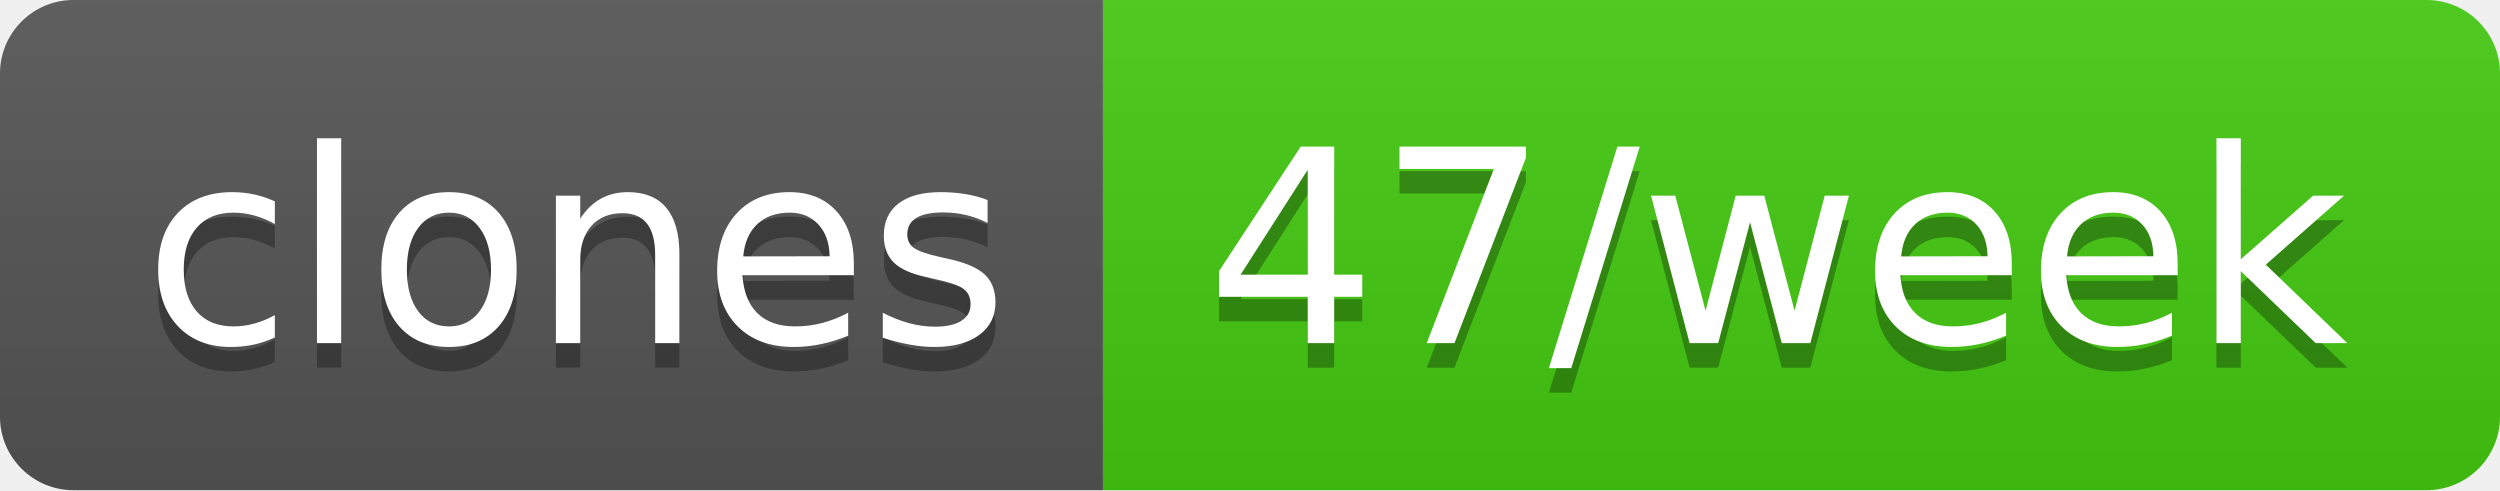
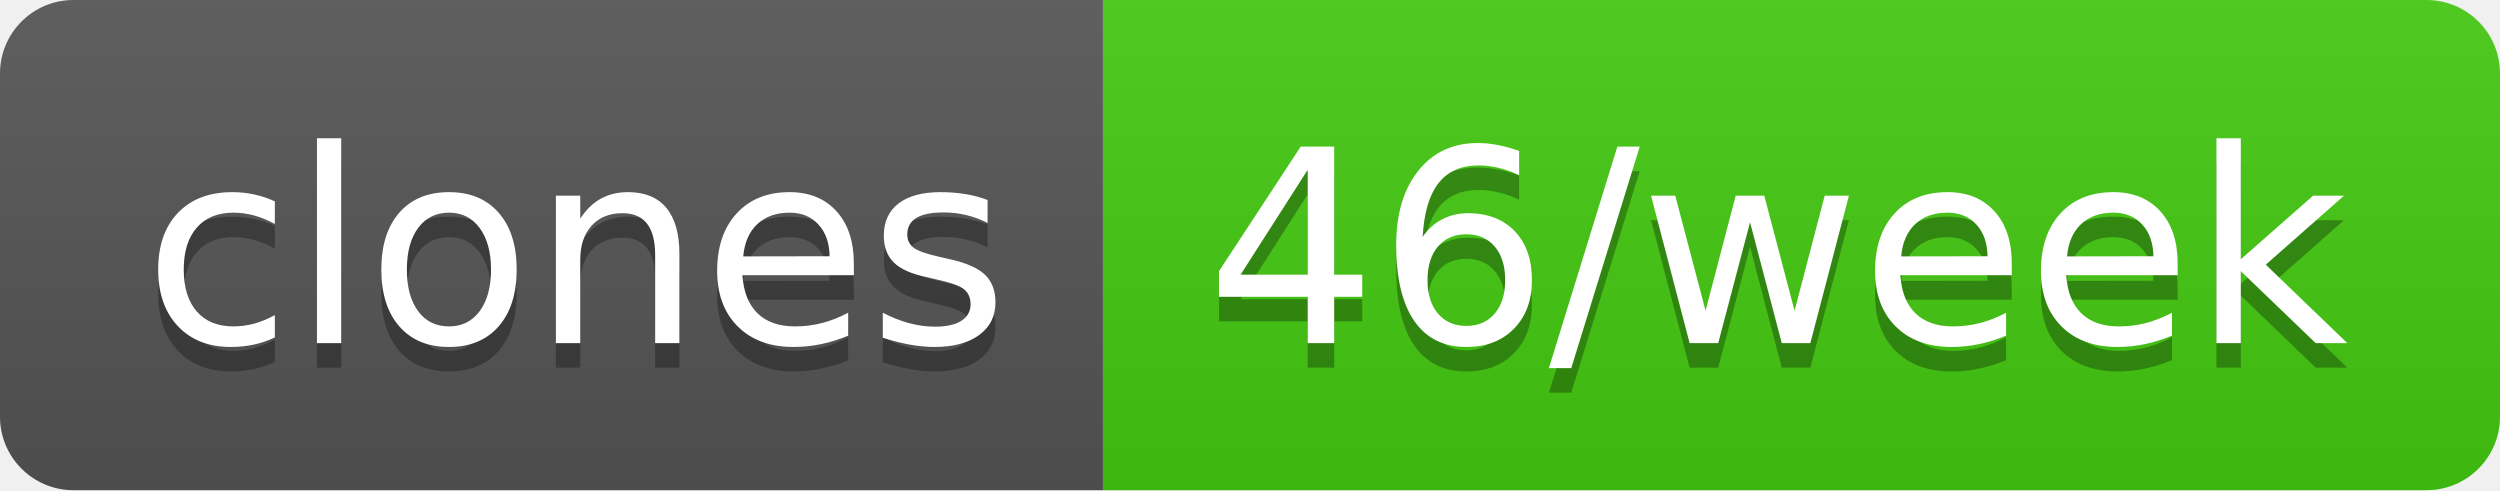
- <svg xmlns="http://www.w3.org/2000/svg" width="102" height="20" role="img" aria-label="clones: 47/week">
+ <svg xmlns="http://www.w3.org/2000/svg" width="102" height="20" role="img" aria-label="clones: 46/week">
  <linearGradient id="s" x2="0" y2="100%">
    <stop offset="0" stop-color="#bbb" stop-opacity=".1" />
    <stop offset="1" stop-opacity=".1" />
  </linearGradient>
  <clipPath id="r">
    <rect width="102" height="20" rx="3" fill="#fff" />
  </clipPath>
  <g clip-path="url(#r)">
    <rect width="45" height="20" fill="#555" />
    <rect x="45" width="57" height="20" fill="#4c1" />
    <rect width="102" height="20" fill="url(#s)" />
  </g>
  <g fill="#fff" text-anchor="middle" font-family="Verdana,Geneva,DejaVu Sans,sans-serif" text-rendering="geometricPrecision" font-size="110">
    <text aria-hidden="true" x="235" y="150" fill="#010101" fill-opacity=".3" transform="scale(.1)" textLength="350">clones</text>
    <text x="235" y="140" transform="scale(.1)" fill="#fff" textLength="350">clones</text>
-     <text aria-hidden="true" x="725" y="150" fill="#010101" fill-opacity=".3" transform="scale(.1)" textLength="470">47/week</text>
-     <text x="725" y="140" transform="scale(.1)" fill="#fff" textLength="470">47/week</text>
+     <text aria-hidden="true" x="725" y="150" fill="#010101" fill-opacity=".3" transform="scale(.1)" textLength="470">46/week</text>
+     <text x="725" y="140" transform="scale(.1)" fill="#fff" textLength="470">46/week</text>
  </g>
</svg>
